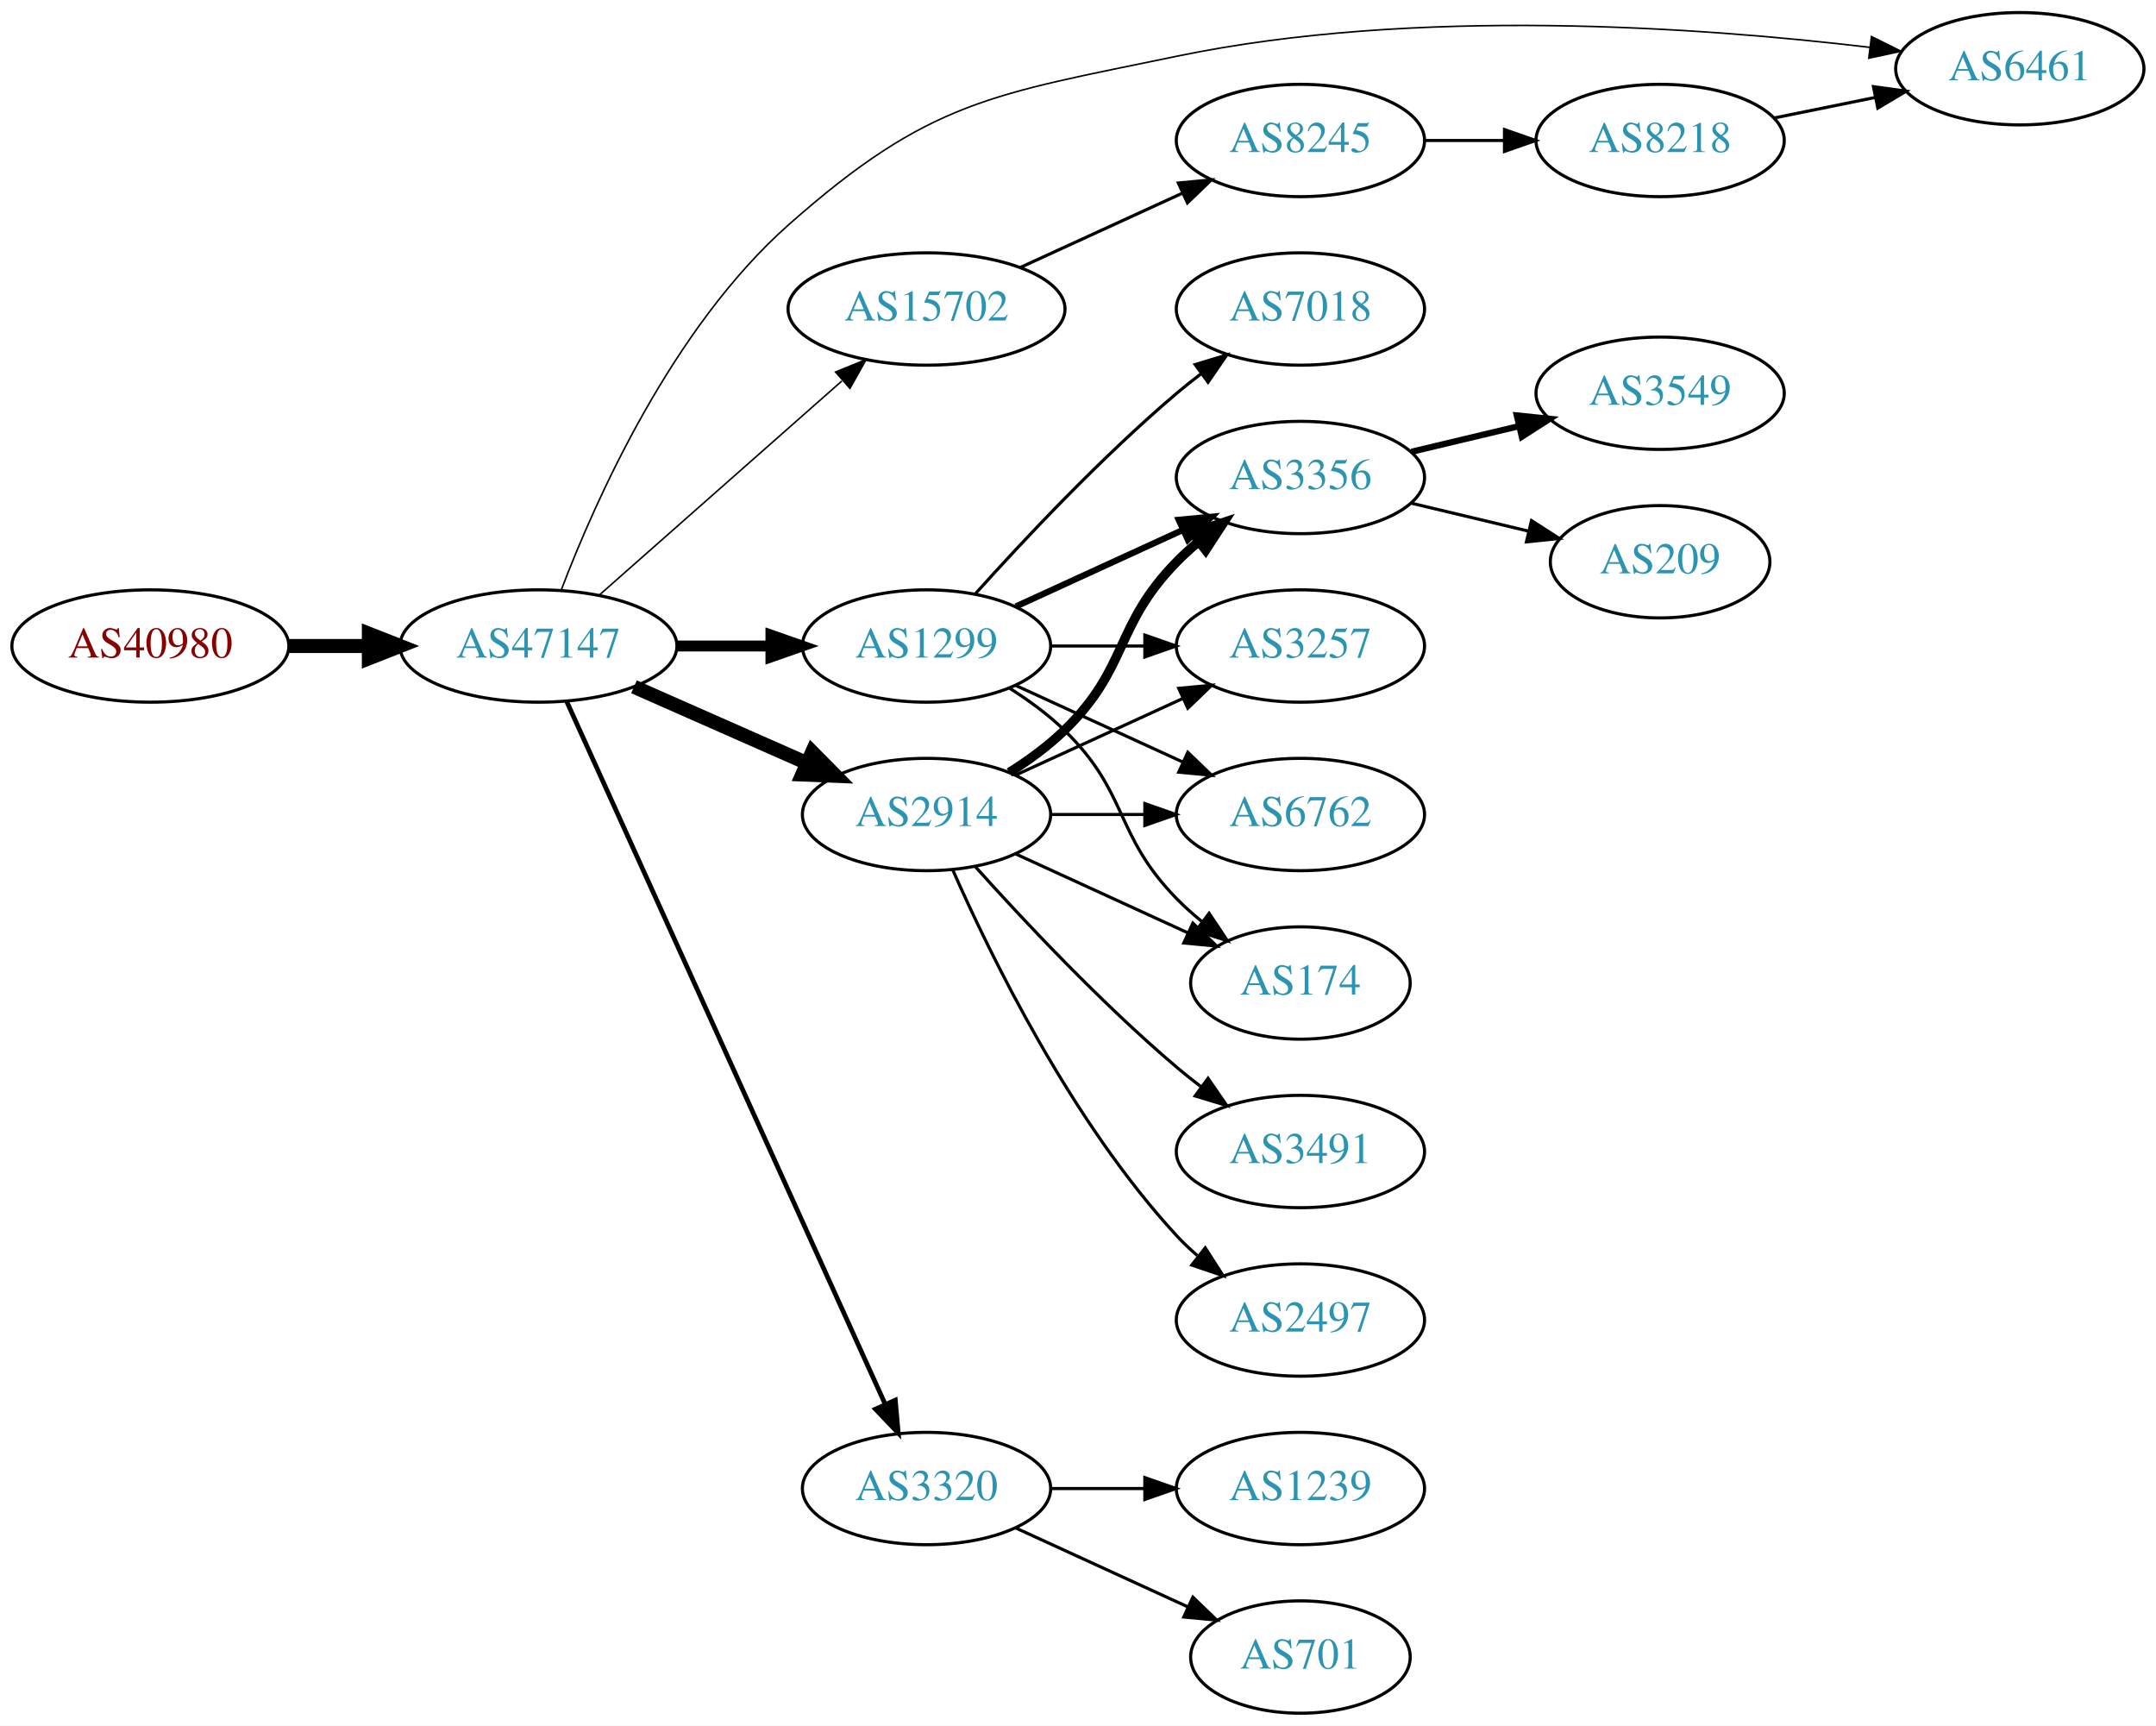
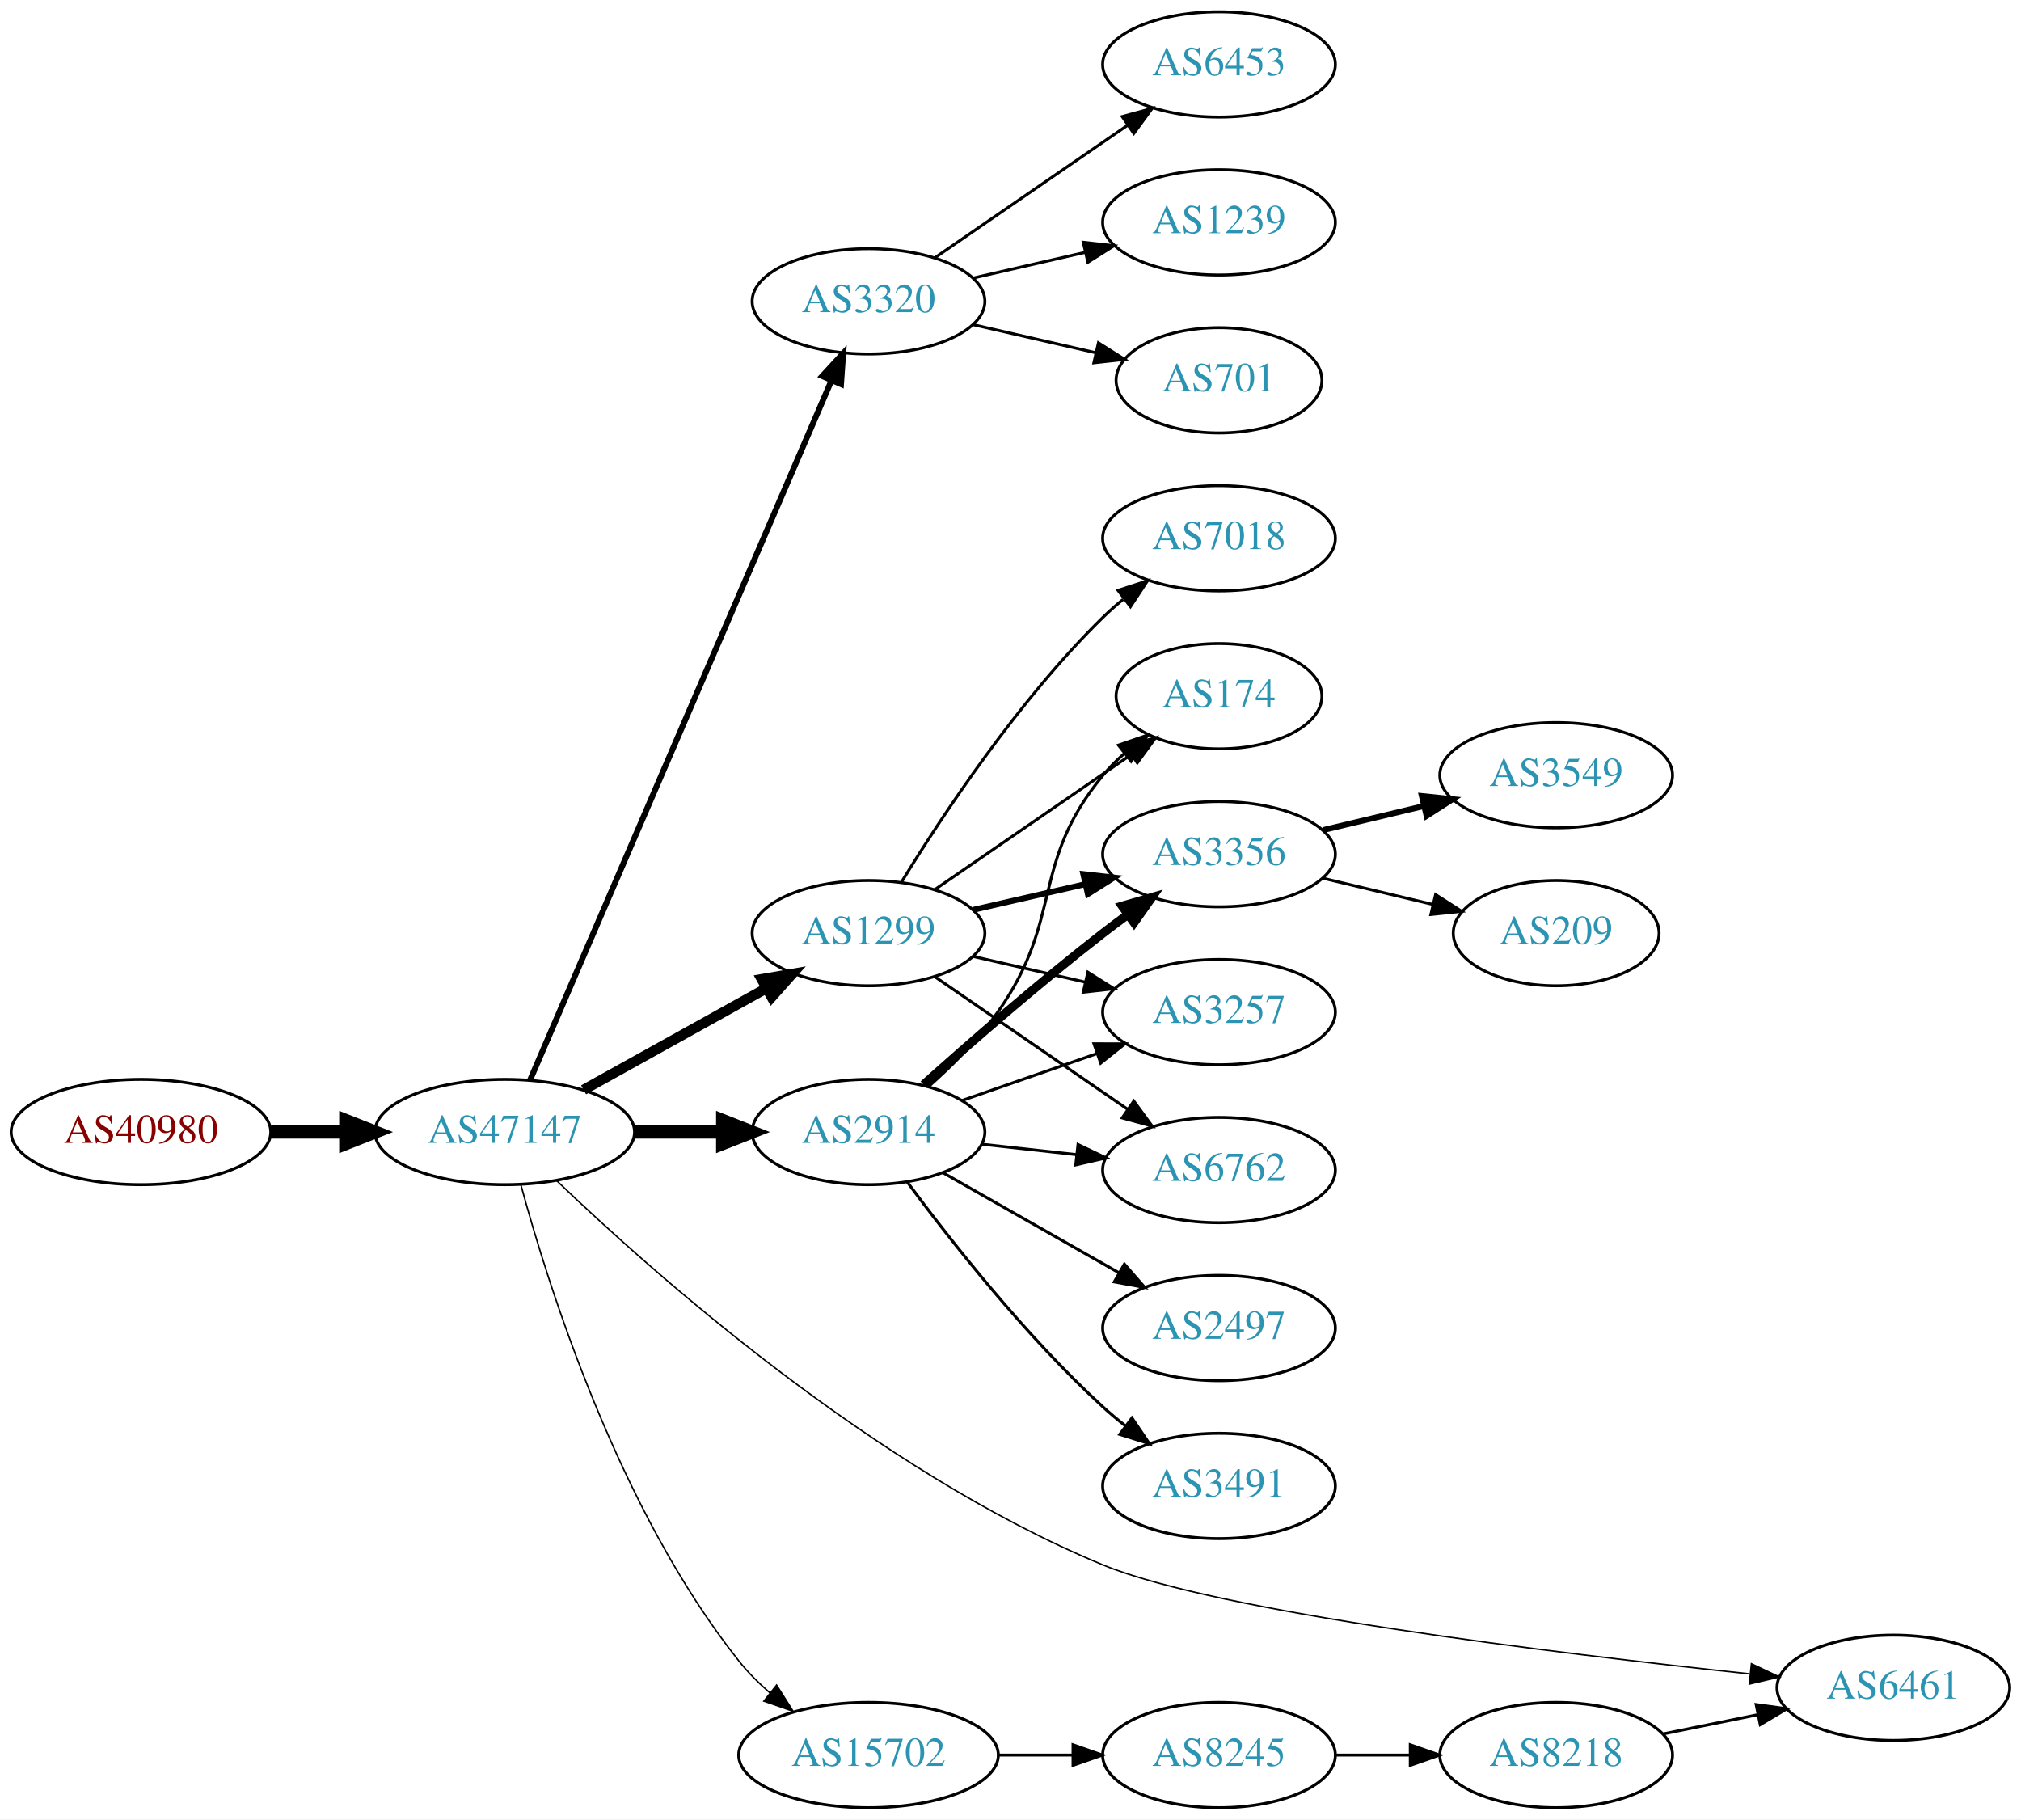
- <svg xmlns="http://www.w3.org/2000/svg" xmlns:xlink="http://www.w3.org/1999/xlink" width="691pt" height="553pt" viewBox="0.00 0.00 691.06 553.00">
-   <g id="graph0" class="graph" transform="scale(1 1) rotate(0) translate(4 549)">
-     <polygon fill="white" stroke="none" points="-4,4 -4,-549 687.055,-549 687.055,4 -4,4" />
+ <svg xmlns="http://www.w3.org/2000/svg" xmlns:xlink="http://www.w3.org/1999/xlink" width="691pt" height="622pt" viewBox="0.00 0.00 691.06 622.00">
+   <g id="graph0" class="graph" transform="scale(1 1) rotate(0) translate(4 618)">
+     <polygon fill="white" stroke="none" points="-4,4 -4,-618 687.055,-618 687.055,4 -4,4" />
    <g id="node1" class="node">
      <g id="a_node1">
        <a xlink:href="/asn/40980" xlink:title="AS40980 ~ powered by ANX [AT]">
-           <ellipse fill="#ffffff" stroke="black" cx="44.196" cy="-342" rx="44.393" ry="18" />
-           <text text-anchor="middle" x="44.196" y="-338.3" font-family="Times,serif" font-size="14.00" fill="#880000">AS40980</text>
+           <ellipse fill="#ffffff" stroke="black" cx="44.196" cy="-231" rx="44.393" ry="18" />
+           <text text-anchor="middle" x="44.196" y="-227.3" font-family="Times,serif" font-size="14.00" fill="#880000">AS40980</text>
        </a>
      </g>
    </g>
    <g id="node2" class="node">
      <g id="a_node2">
        <a xlink:href="/asn/47147" xlink:title="AS47147 ~ ANEXIA Internetdienstleistungs GmbH [AT]">
-           <ellipse fill="#ffffff" stroke="black" cx="168.588" cy="-342" rx="44.393" ry="18" />
-           <text text-anchor="middle" x="168.588" y="-338.3" font-family="Times,serif" font-size="14.00" fill="#2c94b3">AS47147</text>
+           <ellipse fill="#ffffff" stroke="black" cx="168.588" cy="-231" rx="44.393" ry="18" />
+           <text text-anchor="middle" x="168.588" y="-227.3" font-family="Times,serif" font-size="14.00" fill="#2c94b3">AS47147</text>
        </a>
      </g>
    </g>
    <g id="edge1" class="edge">
-       <path fill="none" stroke="black" stroke-width="4.5" d="M88.692,-342C96.898,-342 105.569,-342 114.041,-342" />
-       <polygon fill="black" stroke="black" stroke-width="4.5" points="114.233,-345.938 124.233,-342 114.233,-338.063 114.233,-345.938" />
+       <path fill="none" stroke="black" stroke-width="4.5" d="M88.692,-231C96.898,-231 105.569,-231 114.041,-231" />
+       <polygon fill="black" stroke="black" stroke-width="4.5" points="114.233,-234.938 124.233,-231 114.233,-227.063 114.233,-234.938" />
    </g>
    <g id="node3" class="node">
      <g id="a_node3">
-         <a xlink:href="/asn/15702" xlink:title="AS15702 ~ Onstage Online GmbH [AT]">
-           <ellipse fill="#ffffff" stroke="black" cx="292.98" cy="-450" rx="44.393" ry="18" />
-           <text text-anchor="middle" x="292.98" y="-446.3" font-family="Times,serif" font-size="14.00" fill="#2c94b3">AS15702</text>
+         <a xlink:href="/asn/3320" xlink:title="AS3320 ~ DTAG [DE]">
+           <ellipse fill="#ffffff" stroke="black" cx="292.98" cy="-515" rx="39.794" ry="18" />
+           <text text-anchor="middle" x="292.98" y="-511.3" font-family="Times,serif" font-size="14.00" fill="#2c94b3">AS3320</text>
        </a>
      </g>
    </g>
    <g id="edge2" class="edge">
-       <path fill="none" stroke="black" stroke-width="0.5" d="M188.177,-358.403C208.875,-376.667 242.481,-406.322 265.826,-426.921" />
-       <polygon fill="black" stroke="black" stroke-width="0.5" points="263.804,-429.805 273.618,-433.797 268.435,-424.556 263.804,-429.805" />
+       <path fill="none" stroke="black" stroke-width="2" d="M177.244,-248.765C198.022,-296.979 255.569,-430.511 280.366,-488.05" />
+       <polygon fill="black" stroke="black" stroke-width="2" points="277.155,-489.443 284.327,-497.241 283.584,-486.673 277.155,-489.443" />
    </g>
    <g id="node4" class="node">
      <g id="a_node4">
-         <a xlink:href="/asn/2914" xlink:title="AS2914 ~ NTT America, Inc. [US]">
-           <ellipse fill="#ffffff" stroke="black" cx="292.98" cy="-288" rx="39.794" ry="18" />
-           <text text-anchor="middle" x="292.98" y="-284.3" font-family="Times,serif" font-size="14.00" fill="#2c94b3">AS2914</text>
+         <a xlink:href="/asn/1299" xlink:title="AS1299 ~ Telia Carrier [EU]">
+           <ellipse fill="#ffffff" stroke="black" cx="292.98" cy="-299" rx="39.794" ry="18" />
+           <text text-anchor="middle" x="292.98" y="-295.3" font-family="Times,serif" font-size="14.00" fill="#2c94b3">AS1299</text>
        </a>
      </g>
    </g>
    <g id="edge3" class="edge">
-       <path fill="none" stroke="black" stroke-width="4.5" d="M199.216,-328.928C215.81,-321.607 236.67,-312.403 254.403,-304.579" />
-       <polygon fill="black" stroke="black" stroke-width="4.5" points="256.327,-308.034 263.887,-300.395 253.148,-300.829 256.327,-308.034" />
+       <path fill="none" stroke="black" stroke-width="3.5" d="M195.544,-245.421C213.717,-255.518 238.18,-269.109 257.919,-280.076" />
+       <polygon fill="black" stroke="black" stroke-width="3.5" points="256.457,-283.268 266.899,-285.065 259.857,-277.149 256.457,-283.268" />
    </g>
    <g id="node5" class="node">
      <g id="a_node5">
-         <a xlink:href="/asn/3320" xlink:title="AS3320 ~ DTAG [DE]">
-           <ellipse fill="#ffffff" stroke="black" cx="292.98" cy="-72" rx="39.794" ry="18" />
-           <text text-anchor="middle" x="292.98" y="-68.3" font-family="Times,serif" font-size="14.00" fill="#2c94b3">AS3320</text>
+         <a xlink:href="/asn/2914" xlink:title="AS2914 ~ NTT America, Inc. [US]">
+           <ellipse fill="#ffffff" stroke="black" cx="292.98" cy="-231" rx="39.794" ry="18" />
+           <text text-anchor="middle" x="292.98" y="-227.3" font-family="Times,serif" font-size="14.00" fill="#2c94b3">AS2914</text>
        </a>
      </g>
    </g>
    <g id="edge4" class="edge">
-       <path fill="none" stroke="black" stroke-width="1.5" d="M177.619,-324.285C198.539,-278.133 254.822,-153.972 279.778,-98.918" />
-       <polygon fill="black" stroke="black" stroke-width="1.5" points="282.979,-100.334 283.92,-89.781 276.604,-97.444 282.979,-100.334" />
+       <path fill="none" stroke="black" stroke-width="4.5" d="M213.084,-231C222.773,-231 233.11,-231 243.002,-231" />
+       <polygon fill="black" stroke="black" stroke-width="4.5" points="243.105,-234.938 253.105,-231 243.105,-227.063 243.105,-234.938" />
    </g>
    <g id="node6" class="node">
      <g id="a_node6">
-         <a xlink:href="/asn/1299" xlink:title="AS1299 ~ Telia Carrier [EU]">
-           <ellipse fill="#ffffff" stroke="black" cx="292.98" cy="-342" rx="39.794" ry="18" />
-           <text text-anchor="middle" x="292.98" y="-338.3" font-family="Times,serif" font-size="14.00" fill="#2c94b3">AS1299</text>
+         <a xlink:href="/asn/15702" xlink:title="AS15702 ~ Onstage Online GmbH [AT]">
+           <ellipse fill="#ffffff" stroke="black" cx="292.98" cy="-18" rx="44.393" ry="18" />
+           <text text-anchor="middle" x="292.98" y="-14.3" font-family="Times,serif" font-size="14.00" fill="#2c94b3">AS15702</text>
        </a>
      </g>
    </g>
    <g id="edge5" class="edge">
-       <path fill="none" stroke="black" stroke-width="3.5" d="M213.084,-342C222.773,-342 233.11,-342 243.002,-342" />
-       <polygon fill="black" stroke="black" stroke-width="3.5" points="243.105,-345.5 253.105,-342 243.105,-338.5 243.105,-345.5" />
+       <path fill="none" stroke="black" stroke-width="0.5" d="M174.121,-212.916C183.466,-178.357 207.529,-101.772 248.784,-50 251.823,-46.186 255.421,-42.596 259.223,-39.298" />
+       <polygon fill="black" stroke="black" stroke-width="0.5" points="261.55,-41.919 267.201,-32.957 257.194,-36.439 261.55,-41.919" />
    </g>
    <g id="node7" class="node">
      <g id="a_node7">
        <a xlink:href="/asn/6461" xlink:title="AS6461 ~ Zayo Bandwidth [US]">
-           <ellipse fill="#ffffff" stroke="black" cx="643.409" cy="-527" rx="39.794" ry="18" />
-           <text text-anchor="middle" x="643.409" y="-523.3" font-family="Times,serif" font-size="14.00" fill="#2c94b3">AS6461</text>
+           <ellipse fill="#ffffff" stroke="black" cx="643.409" cy="-41" rx="39.794" ry="18" />
+           <text text-anchor="middle" x="643.409" y="-37.3" font-family="Times,serif" font-size="14.00" fill="#2c94b3">AS6461</text>
        </a>
      </g>
    </g>
    <g id="edge6" class="edge">
-       <path fill="none" stroke="black" stroke-width="0.5" d="M175.977,-360.162C186.819,-388.611 211.358,-443.848 248.784,-477 293.9,-516.963 314.166,-518.744 373.176,-531 449.715,-546.896 541.139,-540.319 595.345,-533.845" />
-       <polygon fill="black" stroke="black" stroke-width="0.5" points="595.856,-537.308 605.347,-532.6 594.992,-530.362 595.856,-537.308" />
+       <path fill="none" stroke="black" stroke-width="0.5" d="M186.346,-214.371C219.096,-182.965 295.227,-115.194 373.176,-83 412.242,-66.865 527.946,-52.792 594.266,-45.763" />
+       <polygon fill="black" stroke="black" stroke-width="0.5" points="594.885,-49.218 604.467,-44.696 594.157,-42.256 594.885,-49.218" />
    </g>
    <g id="node8" class="node">
      <g id="a_node8">
-         <a xlink:href="/asn/8245" xlink:title="AS8245 ~ Video-Broadcast GmbH [AT]">
-           <ellipse fill="#ffffff" stroke="black" cx="412.823" cy="-504" rx="39.794" ry="18" />
-           <text text-anchor="middle" x="412.823" y="-500.3" font-family="Times,serif" font-size="14.00" fill="#2c94b3">AS8245</text>
+         <a xlink:href="/asn/6453" xlink:title="AS6453 ~ TATA COMMUNICATIONS (AMERICA) INC [US]">
+           <ellipse fill="#ffffff" stroke="black" cx="412.823" cy="-596" rx="39.794" ry="18" />
+           <text text-anchor="middle" x="412.823" y="-592.3" font-family="Times,serif" font-size="14.00" fill="#2c94b3">AS6453</text>
        </a>
      </g>
    </g>
    <g id="edge7" class="edge">
-       <path fill="none" stroke="black" d="M323.11,-463.348C338.721,-470.502 358.119,-479.391 374.791,-487.03" />
-       <polygon fill="black" stroke="black" points="373.694,-490.378 384.243,-491.362 376.61,-484.014 373.694,-490.378" />
+       <path fill="none" stroke="black" d="M315.595,-529.857C334.083,-542.565 360.897,-560.995 381.526,-575.175" />
+       <polygon fill="black" stroke="black" points="379.723,-578.183 389.947,-580.963 383.688,-572.414 379.723,-578.183" />
+     </g>
+     <g id="node9" class="node">
+       <g id="a_node9">
+         <a xlink:href="/asn/1239" xlink:title="AS1239 ~ Sprint [US]">
+           <ellipse fill="#ffffff" stroke="black" cx="412.823" cy="-542" rx="39.794" ry="18" />
+           <text text-anchor="middle" x="412.823" y="-538.3" font-family="Times,serif" font-size="14.00" fill="#2c94b3">AS1239</text>
+         </a>
+       </g>
+     </g>
+     <g id="edge8" class="edge">
+       <path fill="none" stroke="black" d="M328.7,-522.955C340.7,-525.704 354.32,-528.825 367.013,-531.733" />
+       <polygon fill="black" stroke="black" points="366.415,-535.187 376.945,-534.009 367.979,-528.364 366.415,-535.187" />
    </g>
    <g id="node10" class="node">
      <g id="a_node10">
-         <a xlink:href="/asn/174" xlink:title="AS174 ~ Cogent Communications [US]">
-           <ellipse fill="#ffffff" stroke="black" cx="412.823" cy="-234" rx="35.194" ry="18" />
-           <text text-anchor="middle" x="412.823" y="-230.3" font-family="Times,serif" font-size="14.00" fill="#2c94b3">AS174</text>
-         </a>
-       </g>
-     </g>
-     <g id="edge10" class="edge">
-       <path fill="none" stroke="black" d="M321.609,-275.339C338.025,-267.817 359.007,-258.202 376.604,-250.139" />
-       <polygon fill="black" stroke="black" points="378.348,-253.189 385.981,-245.842 375.432,-246.826 378.348,-253.189" />
+         <a xlink:href="/asn/701" xlink:title="AS701 ~ UUNET [US]">
+           <ellipse fill="#ffffff" stroke="black" cx="412.823" cy="-488" rx="35.194" ry="18" />
+           <text text-anchor="middle" x="412.823" y="-484.3" font-family="Times,serif" font-size="14.00" fill="#2c94b3">AS701</text>
+         </a>
+       </g>
+     </g>
+     <g id="edge9" class="edge">
+       <path fill="none" stroke="black" d="M328.7,-507.045C341.792,-504.045 356.814,-500.604 370.455,-497.478" />
+       <polygon fill="black" stroke="black" points="371.597,-500.807 380.562,-495.162 370.033,-493.984 371.597,-500.807" />
    </g>
    <g id="node11" class="node">
      <g id="a_node11">
-         <a xlink:href="/asn/3356" xlink:title="AS3356 ~ Level 3 Parent, LLC [US]">
-           <ellipse fill="#ffffff" stroke="black" cx="412.823" cy="-396" rx="39.794" ry="18" />
-           <text text-anchor="middle" x="412.823" y="-392.3" font-family="Times,serif" font-size="14.00" fill="#2c94b3">AS3356</text>
-         </a>
-       </g>
-     </g>
-     <g id="edge11" class="edge">
-       <path fill="none" stroke="black" stroke-width="3" d="M319.509,-301.462C325.672,-305.362 331.974,-309.948 337.176,-315 357.87,-335.094 353.004,-348.383 373.176,-369 375.269,-371.139 377.553,-373.218 379.929,-375.21" />
-       <polygon fill="black" stroke="black" stroke-width="3" points="378.173,-378.275 388.229,-381.611 382.448,-372.732 378.173,-378.275" />
+         <a xlink:href="/asn/3257" xlink:title="AS3257 ~ GTT [DE]">
+           <ellipse fill="#ffffff" stroke="black" cx="412.823" cy="-272" rx="39.794" ry="18" />
+           <text text-anchor="middle" x="412.823" y="-268.3" font-family="Times,serif" font-size="14.00" fill="#2c94b3">AS3257</text>
+         </a>
+       </g>
+     </g>
+     <g id="edge10" class="edge">
+       <path fill="none" stroke="black" d="M328.7,-291.045C340.7,-288.296 354.32,-285.175 367.013,-282.267" />
+       <polygon fill="black" stroke="black" points="367.979,-285.636 376.945,-279.991 366.415,-278.813 367.979,-285.636" />
    </g>
    <g id="node12" class="node">
      <g id="a_node12">
-         <a xlink:href="/asn/2497" xlink:title="AS2497 ~ Internet Initiative Japan Inc. [JP]">
-           <ellipse fill="#ffffff" stroke="black" cx="412.823" cy="-126" rx="39.794" ry="18" />
-           <text text-anchor="middle" x="412.823" y="-122.3" font-family="Times,serif" font-size="14.00" fill="#2c94b3">AS2497</text>
-         </a>
-       </g>
-     </g>
-     <g id="edge12" class="edge">
-       <path fill="none" stroke="black" d="M301.396,-270.239C313.464,-242.817 339.436,-189.527 373.176,-153 375.207,-150.802 377.446,-148.681 379.792,-146.66" />
-       <polygon fill="black" stroke="black" points="382.319,-149.126 388.036,-140.206 378.004,-143.614 382.319,-149.126" />
+         <a xlink:href="/asn/6762" xlink:title="AS6762 ~ TELECOM ITALIA SPARKLE S.p.A. [IT]">
+           <ellipse fill="#ffffff" stroke="black" cx="412.823" cy="-218" rx="39.794" ry="18" />
+           <text text-anchor="middle" x="412.823" y="-214.3" font-family="Times,serif" font-size="14.00" fill="#2c94b3">AS6762</text>
+         </a>
+       </g>
+     </g>
+     <g id="edge11" class="edge">
+       <path fill="none" stroke="black" d="M315.595,-284.143C334.083,-271.435 360.897,-253.005 381.526,-238.825" />
+       <polygon fill="black" stroke="black" points="383.688,-241.586 389.947,-233.037 379.723,-235.817 383.688,-241.586" />
    </g>
    <g id="node13" class="node">
      <g id="a_node13">
-         <a xlink:href="/asn/3257" xlink:title="AS3257 ~ GTT [DE]">
-           <ellipse fill="#ffffff" stroke="black" cx="412.823" cy="-342" rx="39.794" ry="18" />
-           <text text-anchor="middle" x="412.823" y="-338.3" font-family="Times,serif" font-size="14.00" fill="#2c94b3">AS3257</text>
-         </a>
-       </g>
-     </g>
-     <g id="edge13" class="edge">
-       <path fill="none" stroke="black" d="M321.609,-300.661C337.566,-307.973 357.837,-317.261 375.119,-325.181" />
-       <polygon fill="black" stroke="black" points="373.818,-328.435 384.367,-329.419 376.734,-322.071 373.818,-328.435" />
+         <a xlink:href="/asn/174" xlink:title="AS174 ~ Cogent Communications [US]">
+           <ellipse fill="#ffffff" stroke="black" cx="412.823" cy="-380" rx="35.194" ry="18" />
+           <text text-anchor="middle" x="412.823" y="-376.3" font-family="Times,serif" font-size="14.00" fill="#2c94b3">AS174</text>
+         </a>
+       </g>
+     </g>
+     <g id="edge12" class="edge">
+       <path fill="none" stroke="black" d="M315.595,-313.857C334.432,-326.805 361.912,-345.693 382.687,-359.973" />
+       <polygon fill="black" stroke="black" points="380.913,-363.001 391.136,-365.781 384.878,-357.232 380.913,-363.001" />
    </g>
    <g id="node14" class="node">
      <g id="a_node14">
-         <a xlink:href="/asn/6762" xlink:title="AS6762 ~ TELECOM ITALIA SPARKLE S.p.A. [IT]">
-           <ellipse fill="#ffffff" stroke="black" cx="412.823" cy="-288" rx="39.794" ry="18" />
-           <text text-anchor="middle" x="412.823" y="-284.3" font-family="Times,serif" font-size="14.00" fill="#2c94b3">AS6762</text>
-         </a>
-       </g>
-     </g>
-     <g id="edge14" class="edge">
-       <path fill="none" stroke="black" d="M332.893,-288C342.446,-288 352.796,-288 362.759,-288" />
-       <polygon fill="black" stroke="black" points="362.951,-291.5 372.951,-288 362.951,-284.5 362.951,-291.5" />
+         <a xlink:href="/asn/3356" xlink:title="AS3356 ~ Level 3 Parent, LLC [US]">
+           <ellipse fill="#ffffff" stroke="black" cx="412.823" cy="-326" rx="39.794" ry="18" />
+           <text text-anchor="middle" x="412.823" y="-322.3" font-family="Times,serif" font-size="14.00" fill="#2c94b3">AS3356</text>
+         </a>
+       </g>
+     </g>
+     <g id="edge13" class="edge">
+       <path fill="none" stroke="black" stroke-width="2" d="M328.7,-306.955C340.7,-309.704 354.32,-312.825 367.013,-315.733" />
+       <polygon fill="black" stroke="black" stroke-width="2" points="366.415,-319.187 376.945,-318.009 367.979,-312.364 366.415,-319.187" />
    </g>
    <g id="node15" class="node">
      <g id="a_node15">
+         <a xlink:href="/asn/7018" xlink:title="AS7018 ~ AT&amp;T Services, Inc. [US]">
+           <ellipse fill="#ffffff" stroke="black" cx="412.823" cy="-434" rx="39.794" ry="18" />
+           <text text-anchor="middle" x="412.823" y="-430.3" font-family="Times,serif" font-size="14.00" fill="#2c94b3">AS7018</text>
+         </a>
+       </g>
+     </g>
+     <g id="edge14" class="edge">
+       <path fill="none" stroke="black" d="M304.246,-316.44C318.055,-338.991 344.243,-378.722 373.176,-407 375.317,-409.092 377.634,-411.137 380.034,-413.106" />
+       <polygon fill="black" stroke="black" points="378.301,-416.185 388.375,-419.464 382.544,-410.618 378.301,-416.185" />
+     </g>
+     <g id="edge20" class="edge">
+       <path fill="none" stroke="black" d="M324.942,-241.772C339.039,-246.677 355.915,-252.548 371.029,-257.807" />
+       <polygon fill="black" stroke="black" points="370.064,-261.177 380.659,-261.157 372.364,-254.566 370.064,-261.177" />
+     </g>
+     <g id="edge16" class="edge">
+       <path fill="none" stroke="black" d="M331.591,-226.851C341.902,-225.713 353.219,-224.465 364.019,-223.274" />
+       <polygon fill="black" stroke="black" points="364.61,-226.73 374.166,-222.154 363.842,-219.772 364.61,-226.73" />
+     </g>
+     <g id="edge17" class="edge">
+       <path fill="none" stroke="black" d="M313.703,-246.73C321.718,-253.833 330.616,-262.709 337.176,-272 359.901,-304.181 348.112,-322.606 373.176,-353 375.311,-355.589 377.754,-358.041 380.351,-360.334" />
+       <polygon fill="black" stroke="black" points="378.428,-363.275 388.45,-366.712 382.759,-357.775 378.428,-363.275" />
+     </g>
+     <g id="edge18" class="edge">
+       <path fill="none" stroke="black" stroke-width="3" d="M311.795,-247.191C327.571,-261.311 351.41,-282.119 373.176,-299 375.911,-301.121 378.797,-303.278 381.709,-305.401" />
+       <polygon fill="black" stroke="black" stroke-width="3" points="379.71,-308.274 389.882,-311.236 383.777,-302.577 379.71,-308.274" />
+     </g>
+     <g id="node16" class="node">
+       <g id="a_node16">
+         <a xlink:href="/asn/2497" xlink:title="AS2497 ~ Internet Initiative Japan Inc. [JP]">
+           <ellipse fill="#ffffff" stroke="black" cx="412.823" cy="-164" rx="39.794" ry="18" />
+           <text text-anchor="middle" x="412.823" y="-160.3" font-family="Times,serif" font-size="14.00" fill="#2c94b3">AS2497</text>
+         </a>
+       </g>
+     </g>
+     <g id="edge15" class="edge">
+       <path fill="none" stroke="black" d="M318.397,-217.118C335.857,-207.191 359.558,-193.716 378.718,-182.822" />
+       <polygon fill="black" stroke="black" points="380.474,-185.85 387.437,-177.865 377.014,-179.765 380.474,-185.85" />
+     </g>
+     <g id="node17" class="node">
+       <g id="a_node17">
        <a xlink:href="/asn/3491" xlink:title="AS3491 ~ PCCW Global, Inc. [US]">
-           <ellipse fill="#ffffff" stroke="black" cx="412.823" cy="-180" rx="39.794" ry="18" />
-           <text text-anchor="middle" x="412.823" y="-176.3" font-family="Times,serif" font-size="14.00" fill="#2c94b3">AS3491</text>
-         </a>
-       </g>
-     </g>
-     <g id="edge15" class="edge">
-       <path fill="none" stroke="black" d="M308.626,-271.275C323.927,-254.235 349.025,-227.477 373.176,-207 375.674,-204.883 378.334,-202.768 381.045,-200.707" />
-       <polygon fill="black" stroke="black" points="383.212,-203.459 389.222,-194.734 379.082,-197.806 383.212,-203.459" />
+           <ellipse fill="#ffffff" stroke="black" cx="412.823" cy="-110" rx="39.794" ry="18" />
+           <text text-anchor="middle" x="412.823" y="-106.3" font-family="Times,serif" font-size="14.00" fill="#2c94b3">AS3491</text>
+         </a>
+       </g>
+     </g>
+     <g id="edge19" class="edge">
+       <path fill="none" stroke="black" d="M306.238,-213.886C320.873,-194.106 346.708,-161.18 373.176,-137 375.594,-134.792 378.199,-132.615 380.875,-130.512" />
+       <polygon fill="black" stroke="black" points="383.058,-133.251 388.995,-124.476 378.881,-127.633 383.058,-133.251" />
+     </g>
+     <g id="node20" class="node">
+       <g id="a_node20">
+         <a xlink:href="/asn/8245" xlink:title="AS8245 ~ Video-Broadcast GmbH [AT]">
+           <ellipse fill="#ffffff" stroke="black" cx="412.823" cy="-18" rx="39.794" ry="18" />
+           <text text-anchor="middle" x="412.823" y="-14.3" font-family="Times,serif" font-size="14.00" fill="#2c94b3">AS8245</text>
+         </a>
+       </g>
+     </g>
+     <g id="edge23" class="edge">
+       <path fill="none" stroke="black" d="M337.191,-18C345.504,-18 354.267,-18 362.749,-18" />
+       <polygon fill="black" stroke="black" points="362.908,-21.5 372.908,-18 362.908,-14.5 362.908,-21.5" />
    </g>
    <g id="node18" class="node">
      <g id="a_node18">
-         <a xlink:href="/asn/701" xlink:title="AS701 ~ UUNET [US]">
-           <ellipse fill="#ffffff" stroke="black" cx="412.823" cy="-18" rx="35.194" ry="18" />
-           <text text-anchor="middle" x="412.823" y="-14.3" font-family="Times,serif" font-size="14.00" fill="#2c94b3">AS701</text>
-         </a>
-       </g>
-     </g>
-     <g id="edge18" class="edge">
-       <path fill="none" stroke="black" d="M321.609,-59.339C338.025,-51.817 359.007,-42.202 376.604,-34.139" />
-       <polygon fill="black" stroke="black" points="378.348,-37.189 385.981,-29.842 375.432,-30.826 378.348,-37.189" />
+         <a xlink:href="/asn/3549" xlink:title="AS3549 ~ Level 3 Parent, LLC [US]">
+           <ellipse fill="#ffffff" stroke="black" cx="528.116" cy="-353" rx="39.794" ry="18" />
+           <text text-anchor="middle" x="528.116" y="-349.3" font-family="Times,serif" font-size="14.00" fill="#2c94b3">AS3549</text>
+         </a>
+       </g>
+     </g>
+     <g id="edge21" class="edge">
+       <path fill="none" stroke="black" stroke-width="2" d="M448.43,-334.248C459.301,-336.838 471.456,-339.735 482.898,-342.462" />
+       <polygon fill="black" stroke="black" stroke-width="2" points="482.182,-345.889 492.721,-344.803 483.804,-339.08 482.182,-345.889" />
    </g>
    <g id="node19" class="node">
      <g id="a_node19">
-         <a xlink:href="/asn/1239" xlink:title="AS1239 ~ Sprint [US]">
-           <ellipse fill="#ffffff" stroke="black" cx="412.823" cy="-72" rx="39.794" ry="18" />
-           <text text-anchor="middle" x="412.823" y="-68.3" font-family="Times,serif" font-size="14.00" fill="#2c94b3">AS1239</text>
-         </a>
-       </g>
-     </g>
-     <g id="edge19" class="edge">
-       <path fill="none" stroke="black" d="M332.893,-72C342.446,-72 352.796,-72 362.759,-72" />
-       <polygon fill="black" stroke="black" points="362.951,-75.5 372.951,-72 362.951,-68.5 362.951,-75.5" />
-     </g>
-     <g id="edge23" class="edge">
-       <path fill="none" stroke="black" d="M319.509,-328.538C325.672,-324.638 331.974,-320.052 337.176,-315 357.87,-294.906 353.004,-281.617 373.176,-261 375.656,-258.466 378.402,-256.017 381.255,-253.696" />
-       <polygon fill="black" stroke="black" points="383.557,-256.343 389.44,-247.532 379.346,-250.752 383.557,-256.343" />
-     </g>
-     <g id="edge21" class="edge">
-       <path fill="none" stroke="black" stroke-width="2" d="M321.609,-354.661C337.566,-361.973 357.837,-371.261 375.119,-379.181" />
-       <polygon fill="black" stroke="black" stroke-width="2" points="373.818,-382.435 384.367,-383.419 376.734,-376.071 373.818,-382.435" />
+         <a xlink:href="/asn/209" xlink:title="AS209 ~ CenturyLink Communications, LLC [US]">
+           <ellipse fill="#ffffff" stroke="black" cx="528.116" cy="-299" rx="35.194" ry="18" />
+           <text text-anchor="middle" x="528.116" y="-295.3" font-family="Times,serif" font-size="14.00" fill="#2c94b3">AS209</text>
+         </a>
+       </g>
+     </g>
+     <g id="edge22" class="edge">
+       <path fill="none" stroke="black" d="M448.43,-317.752C460.225,-314.942 473.529,-311.771 485.797,-308.847" />
+       <polygon fill="black" stroke="black" points="486.886,-312.186 495.802,-306.463 485.263,-305.376 486.886,-312.186" />
+     </g>
+     <g id="node21" class="node">
+       <g id="a_node21">
+         <a xlink:href="/asn/8218" xlink:title="AS8218 ~ legacy Neotelecoms [FR]">
+           <ellipse fill="#ffffff" stroke="black" cx="528.116" cy="-18" rx="39.794" ry="18" />
+           <text text-anchor="middle" x="528.116" y="-14.3" font-family="Times,serif" font-size="14.00" fill="#2c94b3">AS8218</text>
+         </a>
+       </g>
    </g>
    <g id="edge24" class="edge">
-       <path fill="none" stroke="black" d="M332.893,-342C342.446,-342 352.796,-342 362.759,-342" />
-       <polygon fill="black" stroke="black" points="362.951,-345.5 372.951,-342 362.951,-338.5 362.951,-345.5" />
-     </g>
-     <g id="edge20" class="edge">
-       <path fill="none" stroke="black" d="M321.609,-329.339C337.566,-322.027 357.837,-312.739 375.119,-304.819" />
-       <polygon fill="black" stroke="black" points="376.734,-307.929 384.367,-300.581 373.818,-301.565 376.734,-307.929" />
-     </g>
-     <g id="node20" class="node">
-       <g id="a_node20">
-         <a xlink:href="/asn/7018" xlink:title="AS7018 ~ AT&amp;T Services, Inc. [US]">
-           <ellipse fill="#ffffff" stroke="black" cx="412.823" cy="-450" rx="39.794" ry="18" />
-           <text text-anchor="middle" x="412.823" y="-446.3" font-family="Times,serif" font-size="14.00" fill="#2c94b3">AS7018</text>
-         </a>
-       </g>
-     </g>
-     <g id="edge22" class="edge">
-       <path fill="none" stroke="black" d="M308.626,-358.725C323.927,-375.765 349.025,-402.523 373.176,-423 375.674,-425.117 378.334,-427.232 381.045,-429.293" />
-       <polygon fill="black" stroke="black" points="379.082,-432.194 389.222,-435.266 383.212,-426.541 379.082,-432.194" />
-     </g>
-     <g id="node9" class="node">
-       <g id="a_node9">
-         <a xlink:href="/asn/8218" xlink:title="AS8218 ~ legacy Neotelecoms [FR]">
-           <ellipse fill="#ffffff" stroke="black" cx="528.116" cy="-504" rx="39.794" ry="18" />
-           <text text-anchor="middle" x="528.116" y="-500.3" font-family="Times,serif" font-size="14.00" fill="#2c94b3">AS8218</text>
-         </a>
-       </g>
-     </g>
-     <g id="edge8" class="edge">
-       <path fill="none" stroke="black" d="M452.495,-504C460.698,-504 469.462,-504 477.994,-504" />
-       <polygon fill="black" stroke="black" points="478.233,-507.5 488.233,-504 478.233,-500.5 478.233,-507.5" />
-     </g>
-     <g id="edge9" class="edge">
-       <path fill="none" stroke="black" d="M564.652,-511.214C574.88,-513.291 586.181,-515.585 596.924,-517.766" />
-       <polygon fill="black" stroke="black" points="596.503,-521.252 606.999,-519.811 597.895,-514.392 596.503,-521.252" />
-     </g>
-     <g id="node16" class="node">
-       <g id="a_node16">
-         <a xlink:href="/asn/3549" xlink:title="AS3549 ~ Level 3 Parent, LLC [US]">
-           <ellipse fill="#ffffff" stroke="black" cx="528.116" cy="-423" rx="39.794" ry="18" />
-           <text text-anchor="middle" x="528.116" y="-419.3" font-family="Times,serif" font-size="14.00" fill="#2c94b3">AS3549</text>
-         </a>
-       </g>
-     </g>
-     <g id="edge16" class="edge">
-       <path fill="none" stroke="black" stroke-width="2" d="M448.43,-404.248C459.301,-406.838 471.456,-409.735 482.898,-412.462" />
-       <polygon fill="black" stroke="black" stroke-width="2" points="482.182,-415.889 492.721,-414.803 483.804,-409.08 482.182,-415.889" />
-     </g>
-     <g id="node17" class="node">
-       <g id="a_node17">
-         <a xlink:href="/asn/209" xlink:title="AS209 ~ CenturyLink Communications, LLC [US]">
-           <ellipse fill="#ffffff" stroke="black" cx="528.116" cy="-369" rx="35.194" ry="18" />
-           <text text-anchor="middle" x="528.116" y="-365.3" font-family="Times,serif" font-size="14.00" fill="#2c94b3">AS209</text>
-         </a>
-       </g>
-     </g>
-     <g id="edge17" class="edge">
-       <path fill="none" stroke="black" d="M448.43,-387.752C460.225,-384.942 473.529,-381.771 485.797,-378.847" />
-       <polygon fill="black" stroke="black" points="486.886,-382.186 495.802,-376.463 485.263,-375.376 486.886,-382.186" />
+       <path fill="none" stroke="black" d="M452.495,-18C460.698,-18 469.462,-18 477.994,-18" />
+       <polygon fill="black" stroke="black" points="478.233,-21.5 488.233,-18 478.233,-14.5 478.233,-21.5" />
+     </g>
+     <g id="edge25" class="edge">
+       <path fill="none" stroke="black" d="M564.652,-25.214C574.88,-27.291 586.181,-29.585 596.924,-31.766" />
+       <polygon fill="black" stroke="black" points="596.503,-35.252 606.999,-33.811 597.895,-28.392 596.503,-35.252" />
    </g>
  </g>
</svg>
